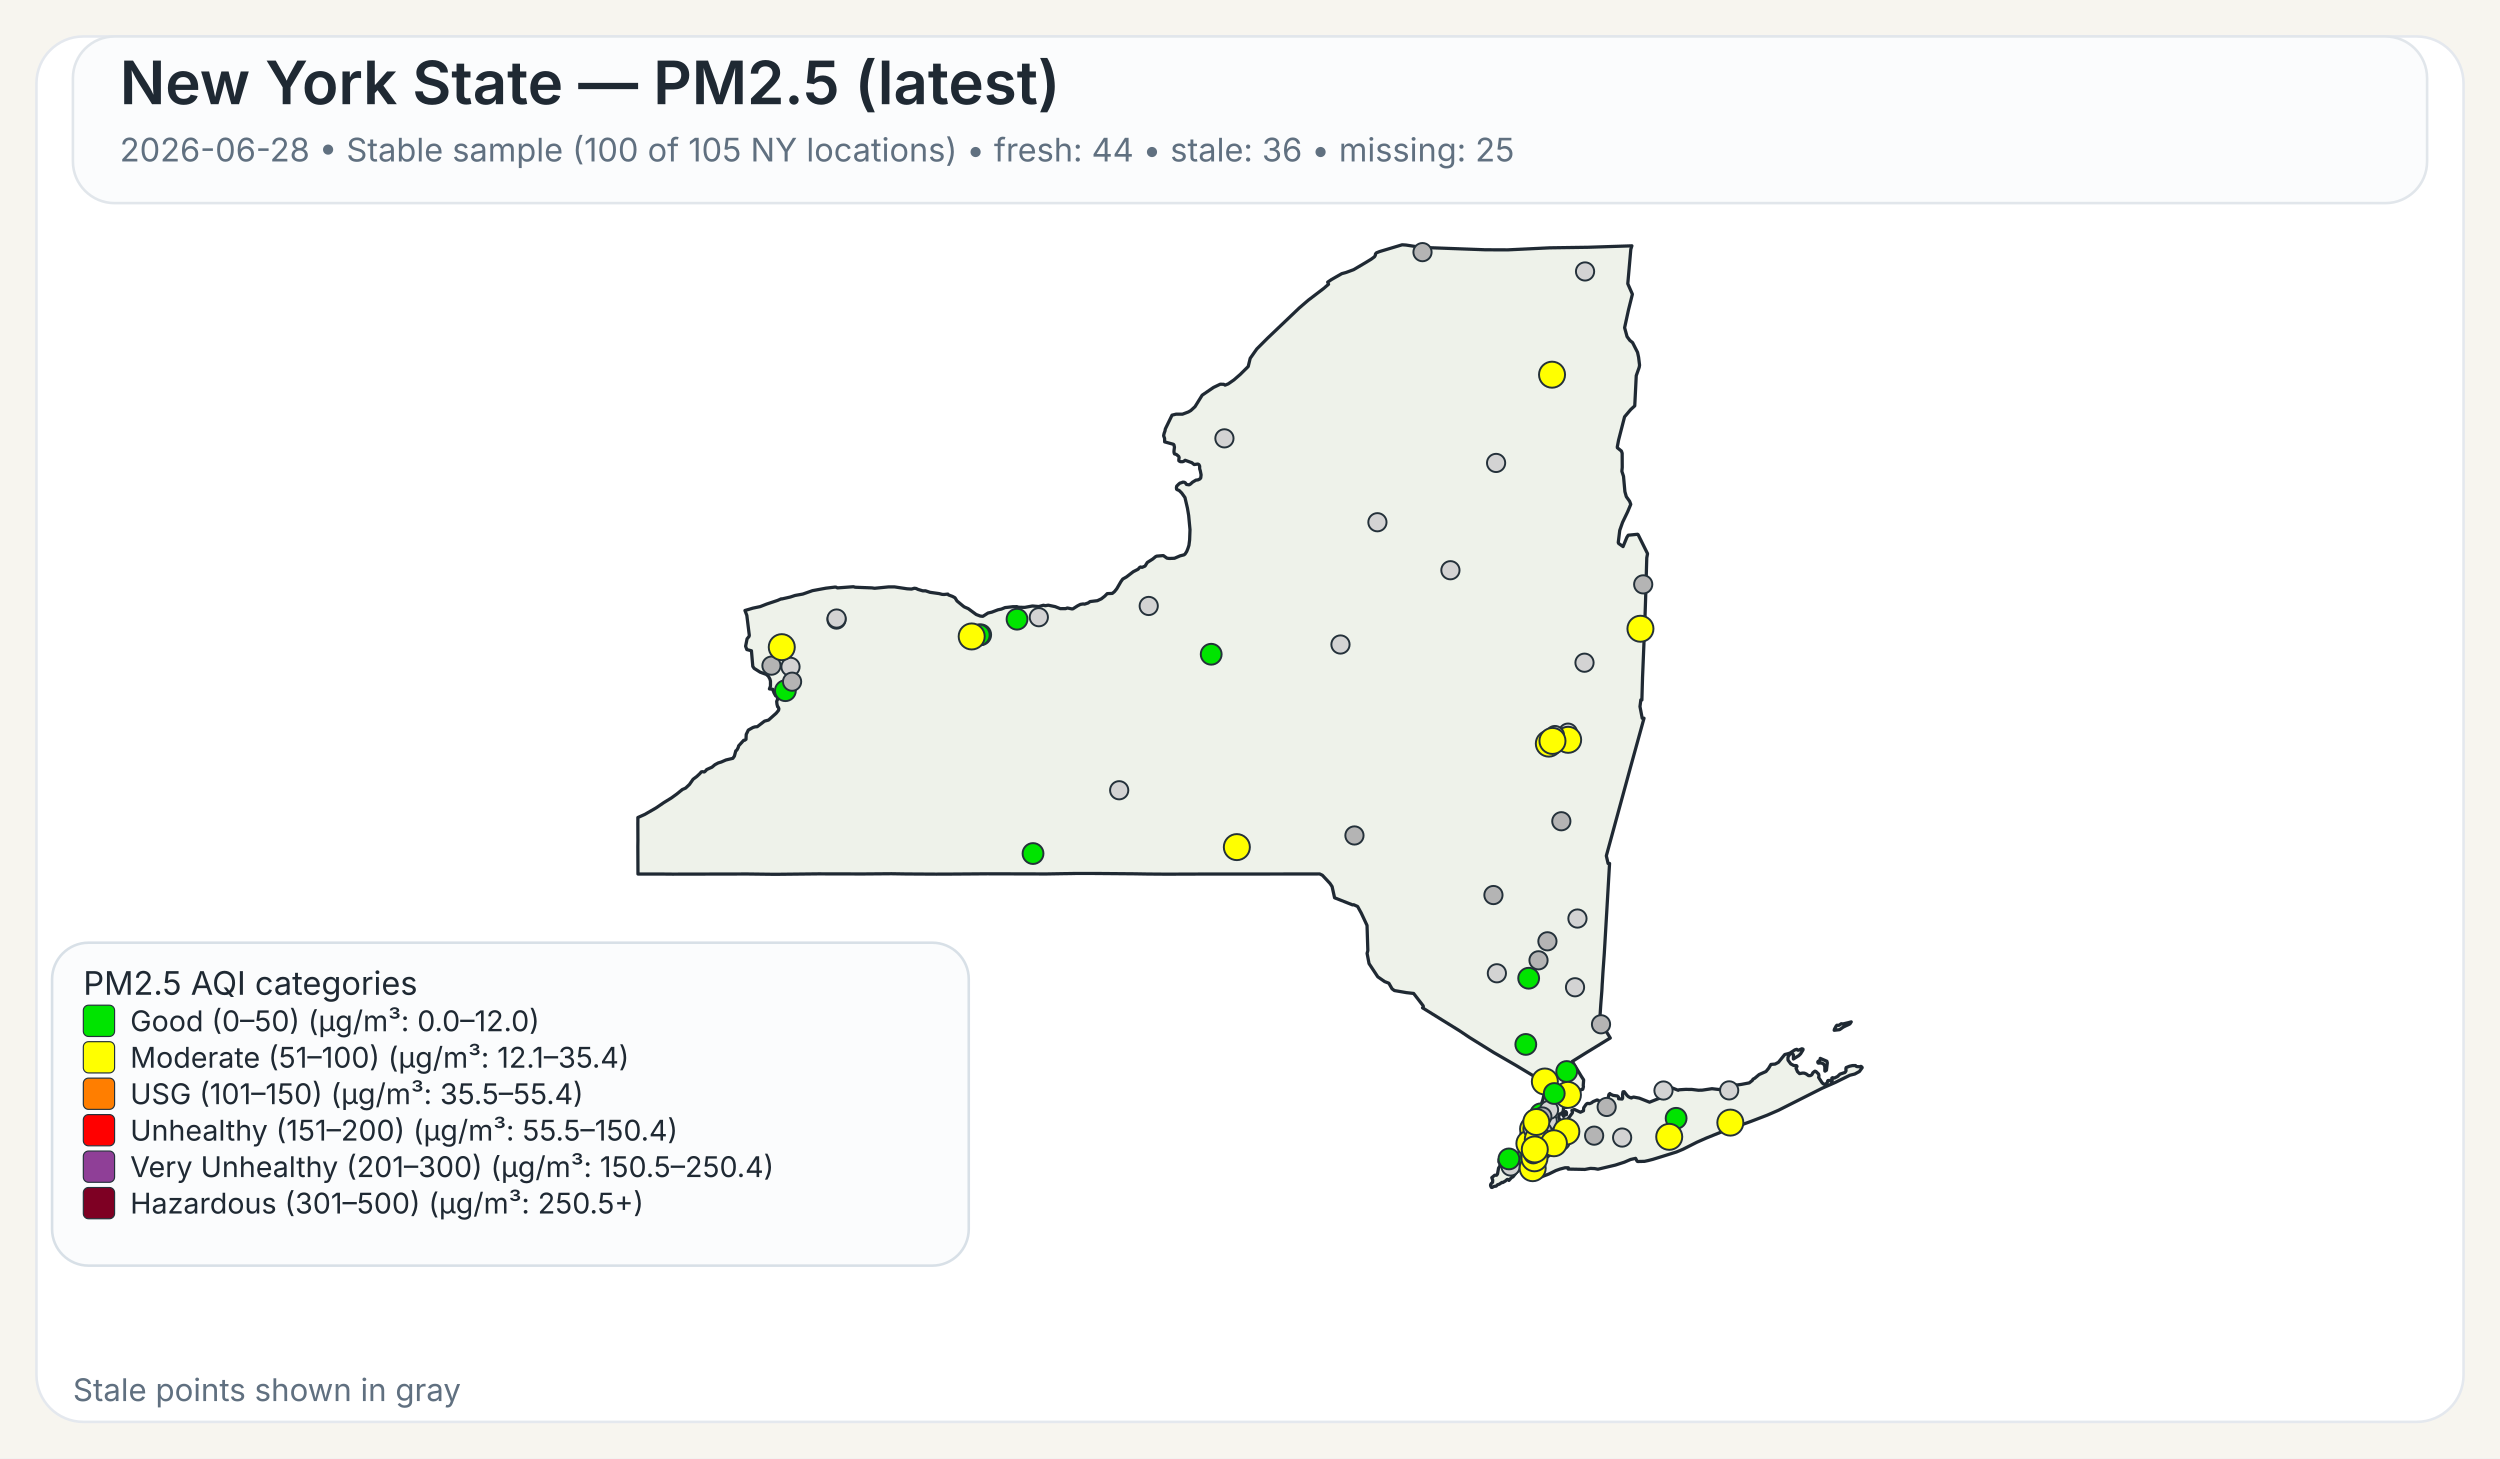
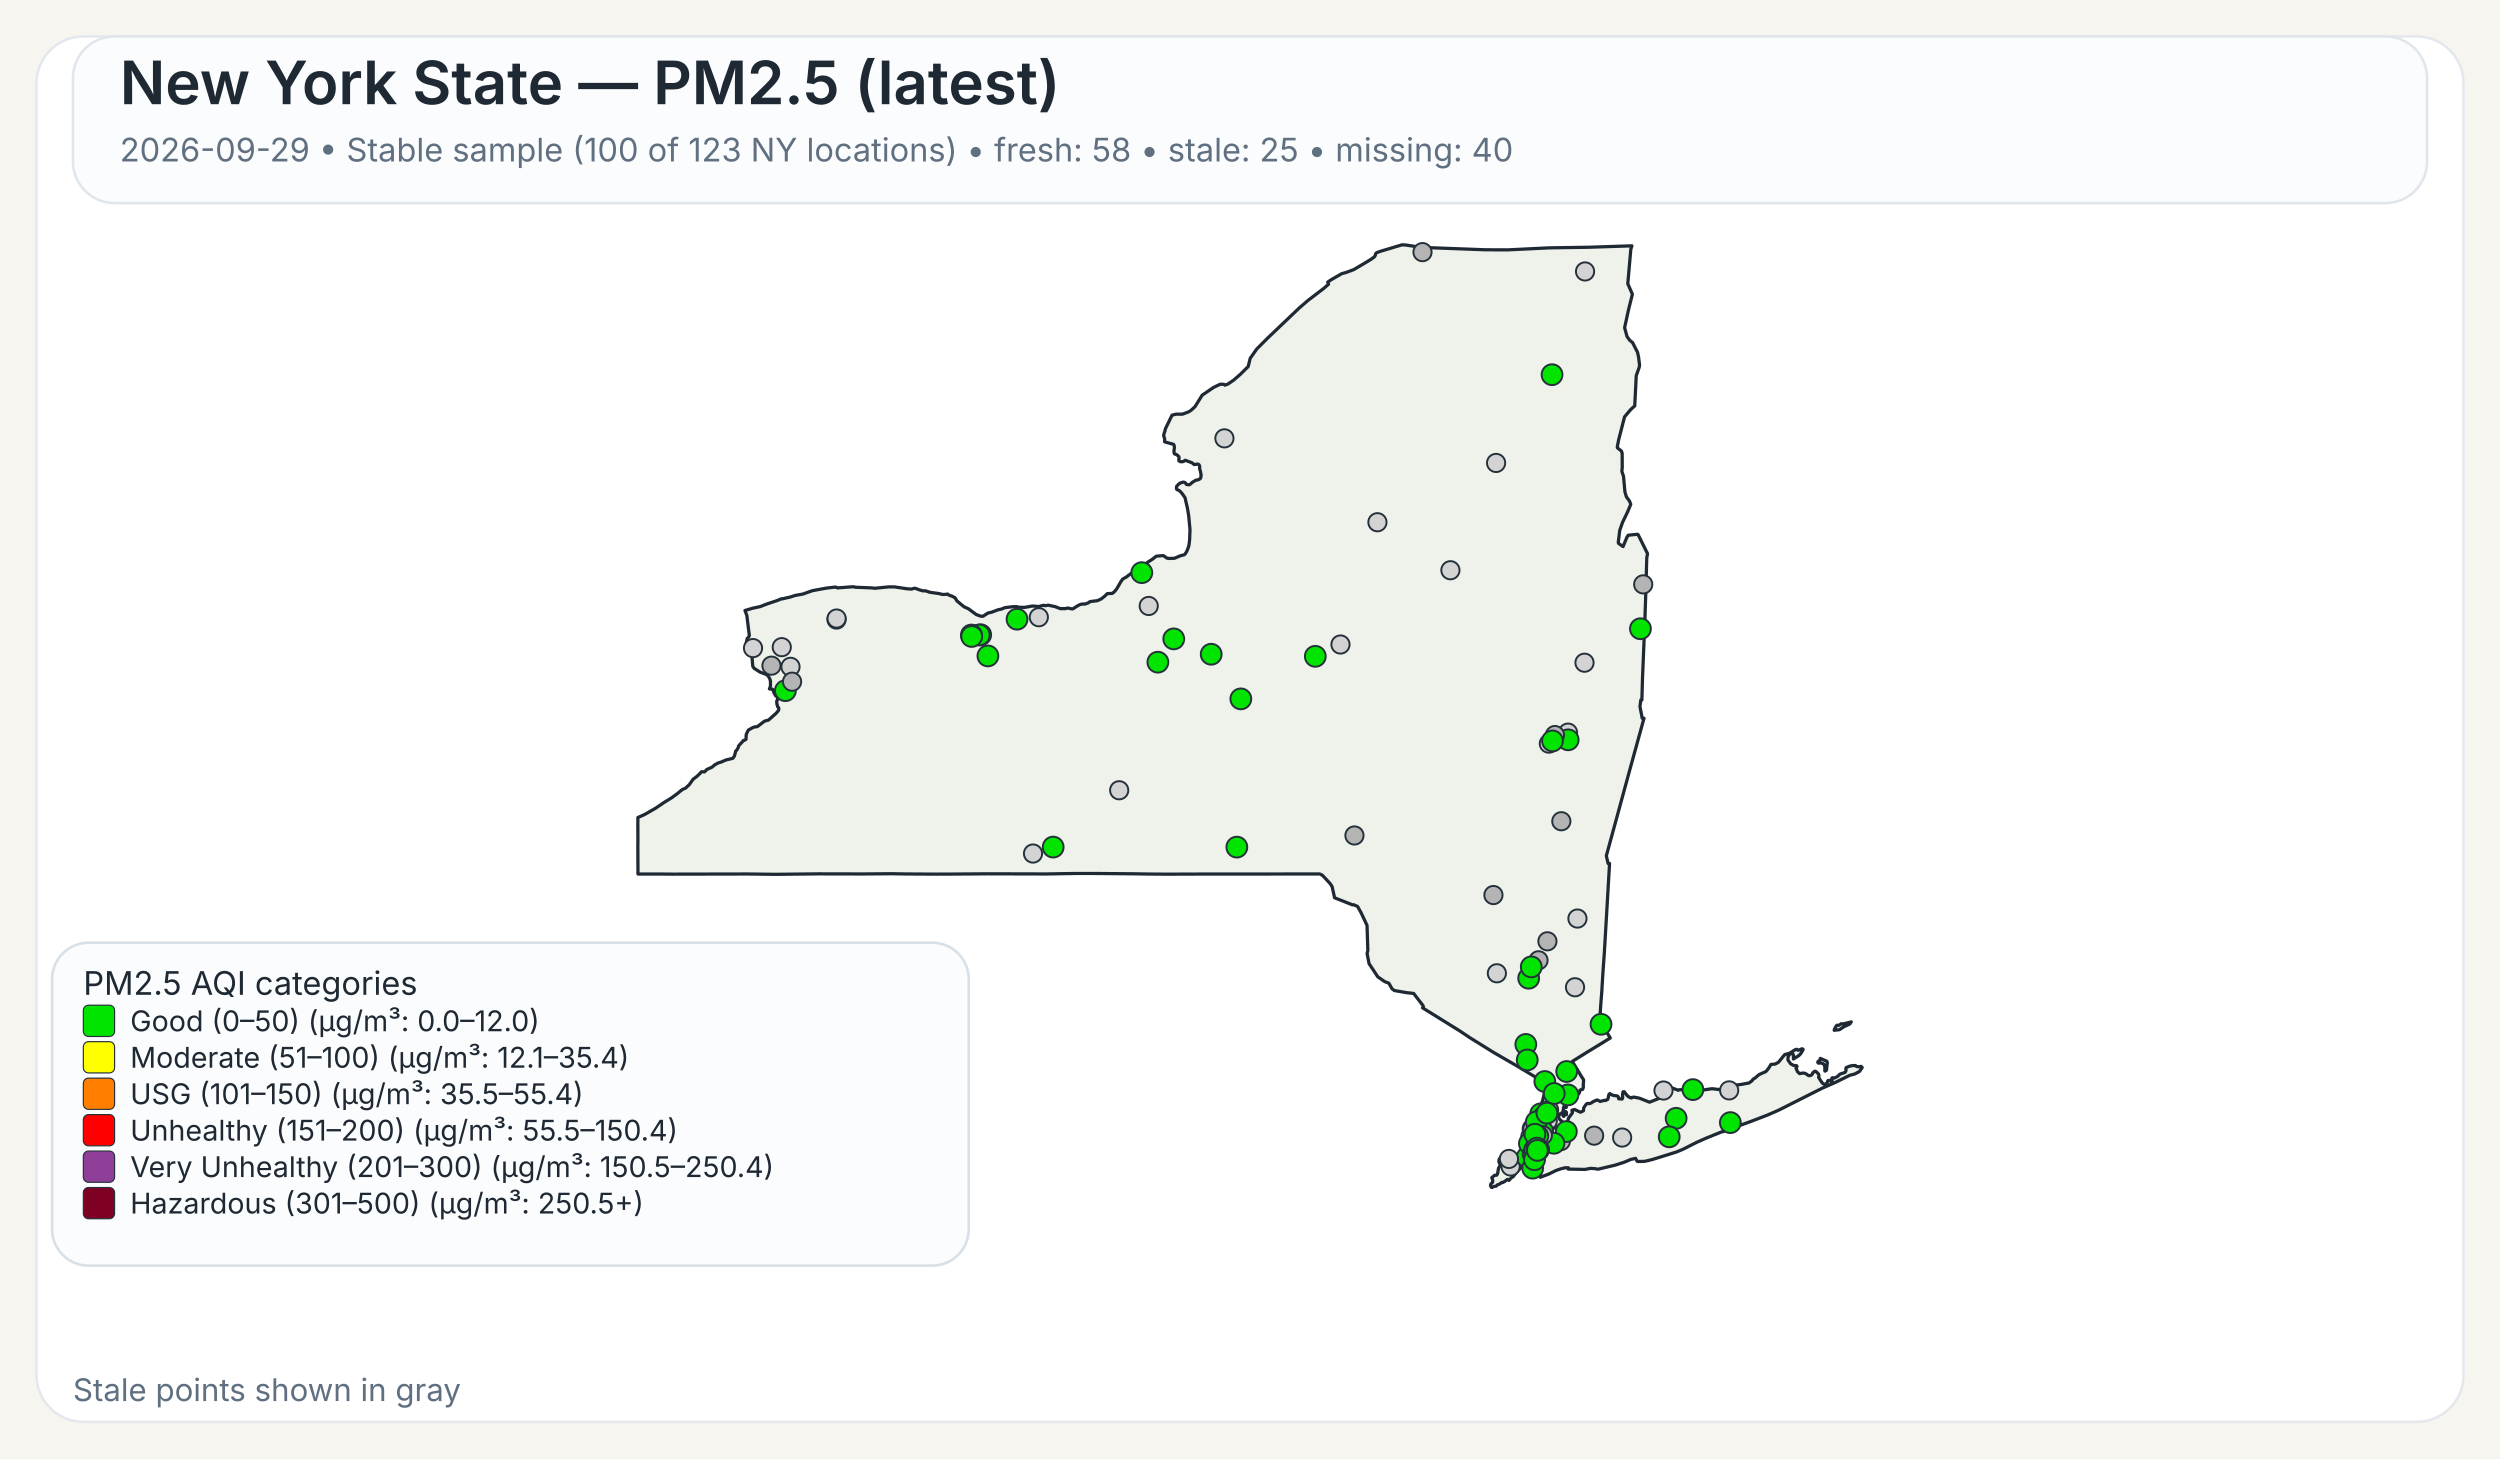
<svg xmlns="http://www.w3.org/2000/svg" width="960" height="560">
  <rect x="0" y="0" width="960" height="560" fill="#F7F5EF" />
  <rect x="14" y="14" width="932" height="532" rx="18" ry="18" fill="#FFFFFF" stroke="#E4E8EE" stroke-width="1" />
  <rect x="28" y="14" width="904" height="64" rx="16" ry="16" fill="#FBFCFD" stroke="#E1E6EB" stroke-width="1" />
  <text x="46" y="40" font-family="Public Sans, Inter, Aptos, Segoe UI, Arial, sans-serif" font-size="23" font-weight="600" fill="#1F2933">New York State — PM2.5 (latest)</text>
-   <text x="46" y="62" font-family="Public Sans, Inter, Aptos, Segoe UI, Arial, sans-serif" font-size="12.5" font-weight="400" fill="#607080">2026-06-28 • Stable sample (100 of 105 NY locations) • fresh: 44 • stale: 36 • missing: 25</text>
+   <text x="46" y="62" font-family="Public Sans, Inter, Aptos, Segoe UI, Arial, sans-serif" font-size="12.5" font-weight="400" fill="#607080">2026-09-29 • Stable sample (100 of 123 NY locations) • fresh: 58 • stale: 25 • missing: 40</text>
  <path d="M601.06,426.90 L601.23,426.83 L601.48,427.07 L601.55,427.32 L601.50,428.06 L601.28,428.08 L601.08,427.81 L601.04,427.27 L601.06,426.90 Z" fill="#EEF2EA" stroke="#1F2933" stroke-width="1.25" stroke-linejoin="round" />
  <path d="M585.16,439.66 L585.21,439.61 L585.24,439.63 L585.33,439.75 L585.00,440.50 L584.94,440.59 L584.83,440.54 L584.77,440.43 L584.80,440.38 L585.16,439.66 Z" fill="#EEF2EA" stroke="#1F2933" stroke-width="1.25" stroke-linejoin="round" />
  <path d="M579.00,452.87 L578.74,452.93 L578.02,453.54 L577.00,454.12 L576.75,454.04 L575.70,454.75 L575.07,454.93 L574.52,455.48 L573.72,455.58 L572.92,456.00 L572.71,455.95 L572.45,455.50 L572.36,455.05 L572.56,454.57 L573.14,454.01 L573.21,453.18 L572.85,452.21 L573.97,451.28 L574.68,451.28 L575.04,450.81 L575.45,448.53 L575.88,447.92 L575.97,447.53 L575.92,446.38 L575.63,446.32 L575.58,446.12 L575.66,445.16 L576.32,444.30 L576.87,444.03 L577.23,444.07 L577.46,444.30 L578.49,444.56 L580.44,444.30 L582.44,443.79 L583.07,443.83 L583.44,444.38 L583.57,445.77 L584.00,446.72 L584.43,447.38 L584.07,448.20 L583.53,448.95 L582.19,450.36 L580.96,451.93 L580.89,451.88 L580.35,452.27 L579.42,453.28 L579.25,452.99 L579.00,452.87 Z" fill="#EEF2EA" stroke="#1F2933" stroke-width="1.25" stroke-linejoin="round" />
  <path d="M698.65,407.28 L698.89,406.98 L698.98,406.42 L701.51,407.51 L701.69,408.12 L701.35,410.97 L700.83,411.31 L700.74,411.25 L700.74,409.57 L700.38,408.71 L700.19,408.52 L699.35,408.18 L698.24,408.24 L698.08,408.08 L698.02,407.81 L698.15,407.57 L698.65,407.28 Z" fill="#EEF2EA" stroke="#1F2933" stroke-width="1.25" stroke-linejoin="round" />
  <path d="M709.87,392.68 L710.87,392.40 L710.37,393.17 L709.71,393.51 L708.74,393.94 L707.77,394.42 L706.83,395.10 L706.37,395.39 L704.33,395.63 L704.44,395.18 L704.77,394.57 L705.12,393.94 L705.39,393.69 L706.11,393.74 L707.05,393.11 L707.70,393.19 L709.32,392.81 L709.87,392.68 Z" fill="#EEF2EA" stroke="#1F2933" stroke-width="1.25" stroke-linejoin="round" />
  <path d="M601.43,424.75 L601.44,424.82 L601.44,424.87 L601.44,424.97 L601.48,425.16 L601.44,425.24 L601.21,425.31 L600.95,425.08 L600.95,424.92 L601.10,424.88 L601.13,424.65 L601.23,424.58 L601.37,424.64 L601.42,424.70 L601.43,424.75 Z" fill="#EEF2EA" stroke="#1F2933" stroke-width="1.25" stroke-linejoin="round" />
  <path d="M623.05,163.10 L621.53,169.00 L621.04,171.61 L621.07,171.95 L622.62,173.20 L622.91,174.06 L622.94,179.46 L622.80,180.98 L623.43,182.92 L623.96,188.79 L624.50,190.70 L624.50,190.71 L625.79,192.51 L626.21,193.67 L625.60,195.12 L625.01,196.54 L623.06,200.59 L622.75,201.47 L621.98,203.67 L621.41,208.34 L621.56,208.68 L623.25,209.89 L624.72,206.33 L625.25,205.52 L628.84,205.16 L629.06,205.34 L632.45,212.18 L632.66,212.61 L632.36,214.21 L632.03,225.74 L632.03,225.80 L632.02,226.34 L632.00,227.05 L631.90,230.25 L631.64,238.09 L631.03,253.00 L630.74,259.97 L630.73,260.06 L630.73,260.23 L630.48,268.80 L630.08,268.74 L629.75,271.32 L630.61,275.80 L631.30,275.80 L628.80,284.88 L626.09,294.70 L622.63,307.38 L616.83,328.64 L617.50,331.57 L618.07,331.57 L617.02,349.62 L617.02,349.66 L616.71,354.88 L616.28,362.25 L616.04,366.27 L615.53,373.42 L615.30,377.22 L615.29,377.28 L615.29,377.35 L615.28,377.44 L615.28,377.49 L615.27,377.53 L615.19,379.03 L615.19,379.14 L615.18,379.18 L615.18,379.35 L615.17,379.49 L615.12,380.31 L615.09,380.73 L615.08,380.89 L614.72,385.46 L614.66,386.30 L614.29,391.98 L618.35,398.60 L616.75,399.56 L616.45,399.75 L610.52,403.39 L609.46,404.03 L609.01,404.31 L603.77,407.58 L605.77,410.89 L606.19,411.58 L606.62,412.29 L607.18,413.23 L608.08,414.62 L608.12,414.70 L607.96,416.83 L608.04,417.28 L607.81,418.17 L607.68,418.35 L607.54,418.27 L606.73,418.62 L606.42,419.73 L606.23,420.03 L605.55,420.48 L604.13,421.08 L603.54,421.65 L602.05,422.64 L600.59,424.82 L600.46,425.17 L600.38,425.37 L600.34,426.13 L600.15,426.98 L600.19,427.32 L600.39,427.51 L600.54,427.87 L600.54,428.09 L600.53,428.27 L600.60,428.55 L600.51,428.65 L600.44,428.71 L600.35,428.62 L600.18,428.29 L600.01,427.93 L600.10,427.54 L599.94,427.19 L599.85,427.21 L599.64,427.48 L599.51,427.81 L599.07,427.70 L598.72,427.92 L598.55,428.85 L598.57,429.17 L598.77,429.63 L599.21,430.17 L599.64,430.41 L600.31,431.59 L600.59,432.07 L600.90,432.04 L601.36,431.60 L601.36,431.60 L602.21,429.98 L602.19,429.51 L603.74,427.42 L603.84,427.11 L603.60,426.42 L603.67,426.33 L604.61,426.05 L606.88,427.09 L607.17,426.96 L608.05,426.54 L608.14,425.40 L608.93,424.24 L609.36,423.80 L609.77,423.70 L610.33,423.82 L611.26,423.43 L611.66,423.07 L613.16,422.42 L613.38,422.39 L614.46,422.95 L616.17,422.51 L616.43,422.62 L617.32,422.20 L617.49,421.82 L617.52,421.77 L617.81,420.28 L618.19,419.93 L618.22,419.96 L618.50,420.18 L618.60,420.26 L618.84,420.36 L619.48,420.63 L619.66,420.66 L619.90,420.69 L620.59,420.79 L621.03,420.85 L621.08,420.86 L621.49,421.26 L621.50,421.39 L621.55,421.93 L622.90,422.03 L623.09,421.64 L623.06,420.27 L623.21,419.33 L623.28,419.23 L623.69,419.22 L624.78,420.64 L625.29,421.11 L626.07,421.51 L626.50,421.62 L626.59,421.46 L627.35,421.28 L629.51,421.69 L629.51,421.69 L633.42,423.24 L638.19,421.34 L638.36,420.84 L638.45,419.18 L638.68,418.35 L640.49,417.89 L642.20,417.80 L644.45,418.67 L644.65,418.48 L647.29,418.32 L649.72,418.35 L652.18,418.65 L653.70,418.61 L657.40,418.06 L660.48,418.42 L661.32,417.62 L664.03,416.80 L665.53,416.46 L666.97,416.64 L668.73,416.40 L671.71,415.83 L672.90,414.88 L673.16,414.40 L673.82,414.05 L675.50,412.63 L678.13,411.46 L679.12,410.27 L680.04,408.74 L681.66,408.60 L682.91,407.93 L685.34,404.94 L686.69,404.59 L687.35,404.38 L689.21,403.16 L689.94,402.93 L690.28,403.23 L690.57,403.30 L691.93,402.73 L692.35,402.87 L692.38,403.11 L691.44,404.66 L690.75,405.35 L688.66,406.65 L688.68,405.06 L688.30,404.60 L687.92,404.54 L687.60,404.66 L687.09,405.06 L686.58,406.01 L686.59,407.08 L687.65,408.54 L688.81,409.15 L689.85,409.20 L690.06,409.50 L689.68,410.21 L690.24,411.51 L691.03,412.27 L692.17,412.06 L692.88,412.09 L693.59,412.39 L694.51,413.06 L695.19,413.03 L695.62,412.79 L695.84,412.56 L696.12,411.95 L696.83,411.38 L696.98,411.33 L697.37,411.49 L698.35,412.46 L698.48,413.14 L698.35,413.73 L699.60,415.66 L700.04,416.12 L700.44,416.32 L700.84,416.33 L701.58,415.93 L701.76,415.37 L701.81,415.13 L701.99,414.91 L702.86,414.89 L703.07,415.26 L703.12,415.25 L703.24,415.22 L703.45,415.13 L703.57,414.86 L703.45,414.38 L703.43,414.00 L703.70,413.83 L704.39,413.98 L705.62,413.37 L706.56,412.46 L708.48,411.82 L708.83,411.29 L708.88,410.85 L708.80,410.51 L708.92,409.94 L710.19,409.44 L711.31,409.19 L712.51,409.17 L712.73,409.44 L713.09,409.58 L714.27,409.63 L714.58,409.48 L714.99,409.75 L715.07,409.99 L714.02,411.45 L712.24,412.42 L710.34,412.90 L704.77,415.65 L699.71,417.88 L682.98,426.32 L678.57,428.24 L672.42,430.60 L662.20,434.30 L661.73,434.58 L661.49,434.51 L660.84,434.74 L655.19,437.03 L651.62,438.61 L646.31,441.30 L643.78,442.36 L638.41,444.04 L634.66,445.20 L632.83,445.67 L631.47,445.96 L631.32,445.96 L628.83,446.02 L628.63,445.87 L628.07,444.81 L626.15,445.24 L623.74,446.28 L621.85,446.89 L620.27,447.40 L613.61,448.98 L612.34,448.74 L610.73,448.66 L608.60,449.06 L605.36,448.99 L602.17,448.93 L602.19,448.77 L602.25,448.43 L600.97,448.42 L599.39,448.83 L599.07,448.91 L597.43,449.50 L594.79,450.81 L591.48,452.07 L591.48,451.26 L591.59,450.86 L591.41,450.49 L591.24,450.39 L590.88,450.18 L590.56,449.81 L590.00,449.87 L588.10,450.05 L587.46,450.03 L587.05,449.85 L586.87,449.72 L586.81,449.43 L587.15,448.99 L587.21,448.90 L587.49,448.42 L587.39,448.02 L586.94,447.62 L585.63,447.32 L585.23,446.64 L585.06,445.69 L585.31,444.71 L585.45,444.41 L585.68,443.96 L586.50,442.95 L586.37,441.37 L586.22,441.17 L586.16,441.08 L586.11,440.71 L586.29,440.19 L586.49,440.03 L586.59,439.53 L586.42,439.11 L586.13,438.91 L586.77,435.14 L587.04,434.58 L587.53,433.54 L588.00,432.56 L588.37,431.79 L590.66,426.98 L591.27,425.68 L591.55,425.09 L591.55,425.09 L591.90,424.00 L592.36,422.57 L592.47,422.24 L593.89,415.87 L593.37,415.86 L592.83,415.54 L585.14,410.91 L585.14,410.91 L582.09,409.08 L581.83,408.93 L574.90,404.92 L573.64,404.20 L565.84,399.35 L564.27,398.37 L560.37,395.76 L546.26,387.01 L546.57,386.68 L546.49,386.22 L542.83,381.48 L542.63,381.46 L540.06,381.17 L535.45,380.37 L534.54,379.69 L533.32,377.55 L531.70,376.93 L529.06,375.09 L525.71,370.01 L525.14,367.03 L524.96,366.10 L525.25,365.02 L524.94,355.37 L522.72,350.61 L521.32,348.08 L519.78,347.40 L519.41,347.49 L512.48,344.75 L511.52,340.44 L510.72,339.24 L507.79,336.09 L506.74,335.59 L502.43,335.60 L502.18,335.60 L499.75,335.60 L499.39,335.61 L499.35,335.61 L469.83,335.63 L469.66,335.63 L462.36,335.64 L461.30,335.63 L460.85,335.63 L460.00,335.64 L448.21,335.68 L447.85,335.68 L441.17,335.63 L440.91,335.63 L435.49,335.54 L435.46,335.54 L420.14,335.41 L418.99,335.41 L413.90,335.41 L413.83,335.41 L413.52,335.41 L412.93,335.41 L412.60,335.42 L411.23,335.45 L411.22,335.45 L408.74,335.48 L408.73,335.48 L401.77,335.60 L379.14,335.54 L372.91,335.59 L364.59,335.65 L360.26,335.66 L359.71,335.67 L347.88,335.60 L347.87,335.60 L342.30,335.51 L337.43,335.55 L331.40,335.60 L314.24,335.56 L297.70,335.74 L295.08,335.71 L287.13,335.61 L286.61,335.61 L258.23,335.67 L257.47,335.66 L253.93,335.63 L253.07,335.62 L253.07,335.63 L244.98,335.62 L244.93,325.04 L244.95,323.48 L244.96,322.52 L244.95,321.67 L244.95,321.16 L244.95,320.84 L244.93,316.08 L244.94,315.42 L244.94,313.93 L247.57,312.75 L251.88,310.27 L254.93,308.19 L257.77,306.44 L259.87,304.92 L262.02,303.17 L263.28,302.62 L264.74,301.24 L266.14,299.24 L267.54,298.19 L268.72,297.09 L269.32,296.39 L269.90,296.33 L270.33,296.44 L270.54,296.38 L271.04,295.92 L271.36,295.51 L273.40,294.60 L274.52,293.65 L275.81,292.96 L276.98,292.61 L278.76,291.83 L281.41,291.20 L282.01,290.34 L282.12,289.92 L282.55,288.31 L282.75,288.22 L283.00,287.95 L283.49,287.01 L283.63,286.42 L285.57,284.28 L285.90,284.29 L286.46,283.91 L286.55,282.02 L287.35,280.35 L289.13,279.36 L289.89,279.12 L290.78,279.05 L293.57,276.92 L295.12,276.50 L298.07,273.86 L298.97,272.76 L299.09,272.13 L298.79,271.45 L298.62,271.42 L298.36,270.43 L298.24,269.33 L298.55,268.66 L298.61,268.16 L298.25,267.28 L297.85,267.20 L297.24,266.09 L296.70,264.68 L295.46,264.54 L295.86,263.47 L295.86,261.59 L295.66,260.80 L295.08,259.71 L294.94,259.59 L294.28,258.99 L291.89,258.11 L289.57,256.64 L289.07,255.88 L288.57,250.10 L288.55,249.89 L286.78,249.43 L286.31,248.17 L286.88,245.30 L287.63,244.40 L287.73,243.95 L286.78,236.32 L286.06,234.43 L289.07,233.54 L291.93,232.93 L294.37,231.97 L298.62,230.55 L299.99,229.95 L300.12,230.02 L303.47,229.26 L305.29,228.66 L308.28,228.12 L312.00,226.81 L317.17,225.86 L320.65,225.44 L321.03,225.47 L321.59,225.76 L322.04,225.72 L327.70,225.30 L328.39,225.50 L334.82,225.75 L335.83,225.90 L341.09,225.38 L343.51,225.37 L348.32,226.10 L349.98,226.20 L350.03,226.20 L351.12,225.89 L351.79,225.98 L352.52,226.34 L354.31,226.87 L355.38,226.87 L357.13,227.45 L360.63,227.94 L361.77,228.24 L362.50,228.28 L363.98,228.13 L364.17,228.44 L365.74,229.01 L366.72,229.54 L367.48,230.77 L369.92,232.79 L370.31,233.07 L371.82,233.73 L373.38,234.88 L374.86,235.97 L376.42,236.57 L377.42,236.67 L379.40,235.40 L380.84,235.07 L383.21,234.17 L384.54,233.89 L385.93,233.32 L386.27,233.28 L386.83,233.22 L388.90,232.98 L390.48,232.95 L391.11,233.18 L393.48,233.24 L396.46,232.70 L398.89,232.91 L400.66,232.42 L401.43,232.58 L402.53,232.39 L405.18,232.95 L407.17,233.73 L409.20,233.71 L409.87,233.47 L411.66,233.83 L412.03,233.77 L413.80,232.63 L414.88,232.08 L415.91,231.92 L416.48,231.99 L417.81,231.55 L418.60,231.00 L421.39,230.66 L422.92,229.95 L424.23,228.91 L425.18,227.95 L425.69,227.93 L427.12,227.87 L427.93,227.21 L428.83,226.10 L430.44,223.32 L431.14,222.35 L431.96,221.89 L432.55,221.55 L435.18,219.53 L437.03,218.59 L437.61,217.92 L437.98,217.72 L438.51,217.88 L439.70,217.38 L440.56,215.99 L442.64,214.67 L443.82,213.70 L444.23,213.55 L446.72,213.34 L448.11,214.33 L448.97,214.45 L450.99,214.38 L453.20,213.43 L454.63,213.07 L455.05,212.77 L455.69,211.79 L456.17,210.59 L456.55,209.40 L456.81,207.36 L456.96,203.41 L456.73,200.97 L456.44,197.89 L455.97,195.10 L455.02,191.05 L453.78,189.32 L452.78,188.33 L452.13,188.08 L451.81,187.86 L451.74,187.30 L451.84,186.69 L452.22,186.31 L452.64,185.89 L453.10,185.51 L453.80,185.32 L454.18,185.14 L454.70,185.18 L455.13,185.37 L455.61,186.03 L456.63,186.18 L457.19,185.84 L457.91,185.17 L459.24,184.37 L460.00,184.28 L460.73,183.93 L461.08,183.54 L461.22,182.35 L460.90,180.72 L460.70,180.14 L460.66,179.72 L460.67,178.99 L460.38,178.40 L459.97,178.19 L458.56,178.39 L457.66,177.67 L455.09,176.75 L454.57,177.13 L454.12,177.30 L453.65,177.30 L453.29,177.28 L452.94,177.12 L452.67,176.90 L452.67,176.38 L452.79,175.72 L452.62,175.27 L451.89,174.63 L451.54,174.45 L451.01,174.30 L450.87,173.94 L450.80,173.54 L450.84,172.88 L450.99,171.72 L450.78,170.78 L450.56,170.60 L447.23,169.68 L447.20,168.34 L446.83,167.32 L447.02,166.42 L447.35,165.48 L447.50,164.69 L450.06,159.42 L451.61,159.04 L454.05,159.05 L456.36,158.18 L457.28,157.64 L458.88,156.17 L461.63,151.75 L465.96,148.79 L468.59,147.53 L469.94,147.58 L470.43,147.90 L471.65,147.40 L473.83,145.88 L476.29,143.74 L476.97,143.06 L479.31,140.74 L480.08,137.59 L482.60,134.01 L486.70,129.90 L498.91,118.26 L502.36,115.29 L508.27,110.78 L510.16,109.15 L509.83,108.34 L511.28,107.35 L515.25,105.08 L516.86,104.64 L519.80,103.55 L524.26,100.92 L526.51,99.55 L527.81,98.60 L528.14,98.00 L528.16,97.54 L528.55,97.08 L529.76,96.60 L538.43,94.00 L539.92,94.10 L544.47,94.80 L545.84,95.00 L570.26,95.91 L578.85,95.95 L585.96,95.61 L595.04,95.17 L609.91,94.95 L626.65,94.40 L626.23,95.73 L625.68,102.02 L625.07,108.95 L626.84,112.98 L625.33,119.03 L623.85,125.84 L624.79,129.27 L625.53,130.26 L625.83,130.68 L626.91,131.56 L626.91,131.56 L628.81,135.29 L629.22,137.19 L629.59,140.21 L629.45,141.06 L628.32,144.25 L627.83,154.15 L627.74,155.85 L626.19,157.27 L623.83,160.07 L623.05,163.10 Z" fill="#EEF2EA" stroke="#1F2933" stroke-width="1.25" stroke-linejoin="round" />
  <circle cx="574.80" cy="373.74" r="3.50" fill="lightgray" stroke="#24313A" stroke-width="0.75" />
  <circle cx="296.24" cy="255.61" r="3.50" fill="rgb(180,180,180)" stroke="#24313A" stroke-width="0.75" />
  <circle cx="585.91" cy="401.06" r="4.00" fill="#00E400" stroke="#24313A" stroke-width="0.75" />
-   <circle cx="590.67" cy="430.08" r="4.00" fill="#00E400" stroke="#24313A" stroke-width="0.75" />
+   <circle cx="590.67" cy="430.08" r="3.50" fill="lightgray" stroke="#24313A" stroke-width="0.75" />
  <circle cx="587.01" cy="375.64" r="4.00" fill="#00E400" stroke="#24313A" stroke-width="0.75" />
  <circle cx="580.07" cy="447.93" r="3.50" fill="lightgray" stroke="#24313A" stroke-width="0.75" />
  <circle cx="528.93" cy="200.54" r="3.50" fill="lightgray" stroke="#24313A" stroke-width="0.75" />
  <circle cx="622.90" cy="436.82" r="3.50" fill="lightgray" stroke="#24313A" stroke-width="0.75" />
  <circle cx="321.22" cy="237.92" r="3.50" fill="lightgray" stroke="#24313A" stroke-width="0.75" />
  <circle cx="556.96" cy="218.97" r="3.50" fill="lightgray" stroke="#24313A" stroke-width="0.75" />
  <circle cx="574.50" cy="177.77" r="3.50" fill="lightgray" stroke="#24313A" stroke-width="0.75" />
  <circle cx="429.77" cy="303.46" r="3.50" fill="lightgray" stroke="#24313A" stroke-width="0.75" />
  <circle cx="514.74" cy="247.49" r="3.50" fill="lightgray" stroke="#24313A" stroke-width="0.75" />
  <circle cx="470.18" cy="168.33" r="3.50" fill="lightgray" stroke="#24313A" stroke-width="0.75" />
  <circle cx="376.59" cy="243.75" r="4.00" fill="#00E400" stroke="#24313A" stroke-width="0.75" />
  <circle cx="591.63" cy="427.72" r="4.00" fill="#00E400" stroke="#24313A" stroke-width="0.75" />
-   <circle cx="593.40" cy="430.37" r="4.00" fill="#00E400" stroke="#24313A" stroke-width="0.75" />
+   <circle cx="593.40" cy="430.37" r="3.50" fill="lightgray" stroke="#24313A" stroke-width="0.75" />
  <circle cx="593.93" cy="437.51" r="4.00" fill="#00E400" stroke="#24313A" stroke-width="0.75" />
  <circle cx="602.12" cy="281.33" r="3.50" fill="lightgray" stroke="#24313A" stroke-width="0.75" />
  <circle cx="398.91" cy="237.01" r="3.50" fill="lightgray" stroke="#24313A" stroke-width="0.75" />
-   <circle cx="598.03" cy="436.67" r="5.00" fill="#FFFF00" stroke="#24313A" stroke-width="0.75" />
-   <circle cx="595.98" cy="143.88" r="5.00" fill="#FFFF00" stroke="#24313A" stroke-width="0.75" />
+   <circle cx="598.03" cy="436.67" r="4.00" fill="#00E400" stroke="#24313A" stroke-width="0.75" />
+   <circle cx="595.98" cy="143.88" r="4.00" fill="#00E400" stroke="#24313A" stroke-width="0.75" />
  <circle cx="601.61" cy="411.46" r="4.00" fill="#00E400" stroke="#24313A" stroke-width="0.75" />
  <circle cx="608.45" cy="254.48" r="3.50" fill="lightgray" stroke="#24313A" stroke-width="0.75" />
  <circle cx="604.81" cy="379.11" r="3.50" fill="lightgray" stroke="#24313A" stroke-width="0.75" />
  <circle cx="588.51" cy="437.27" r="3.50" fill="rgb(180,180,180)" stroke="#24313A" stroke-width="0.75" />
  <circle cx="465.10" cy="251.23" r="4.00" fill="#00E400" stroke="#24313A" stroke-width="0.75" />
-   <circle cx="396.68" cy="327.76" r="4.00" fill="#00E400" stroke="#24313A" stroke-width="0.75" />
+   <circle cx="396.68" cy="327.76" r="3.50" fill="lightgray" stroke="#24313A" stroke-width="0.75" />
  <circle cx="643.63" cy="429.43" r="4.00" fill="#00E400" stroke="#24313A" stroke-width="0.75" />
  <circle cx="586.47" cy="444.33" r="4.00" fill="#00E400" stroke="#24313A" stroke-width="0.75" />
  <circle cx="303.55" cy="256.06" r="3.50" fill="lightgray" stroke="#24313A" stroke-width="0.75" />
-   <circle cx="602.17" cy="284.09" r="5.00" fill="#FFFF00" stroke="#24313A" stroke-width="0.75" />
+   <circle cx="602.17" cy="284.09" r="4.00" fill="#00E400" stroke="#24313A" stroke-width="0.75" />
  <circle cx="301.59" cy="265.22" r="4.00" fill="#00E400" stroke="#24313A" stroke-width="0.75" />
  <circle cx="321.26" cy="237.52" r="3.50" fill="lightgray" stroke="#24313A" stroke-width="0.75" />
  <circle cx="612.15" cy="436.09" r="3.50" fill="rgb(180,180,180)" stroke="#24313A" stroke-width="0.75" />
  <circle cx="587.88" cy="438.53" r="3.50" fill="rgb(180,180,180)" stroke="#24313A" stroke-width="0.75" />
-   <circle cx="591.83" cy="440.12" r="5.00" fill="#FFFF00" stroke="#24313A" stroke-width="0.75" />
+   <circle cx="591.83" cy="440.12" r="3.50" fill="lightgray" stroke="#24313A" stroke-width="0.75" />
  <circle cx="594.32" cy="430.48" r="3.50" fill="lightgray" stroke="#24313A" stroke-width="0.75" />
  <circle cx="594.83" cy="426.21" r="3.50" fill="lightgray" stroke="#24313A" stroke-width="0.75" />
  <circle cx="605.74" cy="352.72" r="3.50" fill="lightgray" stroke="#24313A" stroke-width="0.75" />
  <circle cx="664.00" cy="418.71" r="3.50" fill="lightgray" stroke="#24313A" stroke-width="0.75" />
  <circle cx="546.24" cy="96.82" r="3.50" fill="rgb(180,180,180)" stroke="#24313A" stroke-width="0.75" />
  <circle cx="638.78" cy="418.76" r="3.50" fill="lightgray" stroke="#24313A" stroke-width="0.75" />
  <circle cx="304.16" cy="261.77" r="3.50" fill="rgb(180,180,180)" stroke="#24313A" stroke-width="0.75" />
  <circle cx="441.11" cy="232.69" r="3.50" fill="lightgray" stroke="#24313A" stroke-width="0.75" />
-   <circle cx="598.43" cy="436.52" r="3.50" fill="rgb(180,180,180)" stroke="#24313A" stroke-width="0.75" />
+   <circle cx="598.43" cy="436.52" r="4.00" fill="#00E400" stroke="#24313A" stroke-width="0.75" />
  <circle cx="376.03" cy="243.84" r="4.00" fill="#00E400" stroke="#24313A" stroke-width="0.75" />
  <circle cx="592.26" cy="428.72" r="3.50" fill="rgb(180,180,180)" stroke="#24313A" stroke-width="0.75" />
-   <circle cx="579.43" cy="445.03" r="4.00" fill="#00E400" stroke="#24313A" stroke-width="0.75" />
-   <circle cx="602.08" cy="420.44" r="5.00" fill="#FFFF00" stroke="#24313A" stroke-width="0.75" />
+   <circle cx="579.43" cy="445.03" r="3.50" fill="lightgray" stroke="#24313A" stroke-width="0.75" />
+   <circle cx="602.08" cy="420.44" r="4.00" fill="#00E400" stroke="#24313A" stroke-width="0.75" />
  <circle cx="590.18" cy="441.64" r="3.50" fill="rgb(180,180,180)" stroke="#24313A" stroke-width="0.75" />
  <circle cx="520.11" cy="320.82" r="3.50" fill="rgb(180,180,180)" stroke="#24313A" stroke-width="0.75" />
  <circle cx="601.48" cy="434.51" r="3.50" fill="rgb(180,180,180)" stroke="#24313A" stroke-width="0.75" />
  <circle cx="598.28" cy="436.62" r="3.50" fill="rgb(180,180,180)" stroke="#24313A" stroke-width="0.75" />
-   <circle cx="601.48" cy="434.52" r="3.50" fill="rgb(180,180,180)" stroke="#24313A" stroke-width="0.75" />
+   <circle cx="601.48" cy="434.52" r="3.50" fill="lightgray" stroke="#24313A" stroke-width="0.75" />
  <circle cx="608.66" cy="104.24" r="3.50" fill="lightgray" stroke="#24313A" stroke-width="0.75" />
-   <circle cx="373.02" cy="243.85" r="3.50" fill="rgb(180,180,180)" stroke="#24313A" stroke-width="0.75" />
-   <circle cx="598.27" cy="436.67" r="3.50" fill="rgb(180,180,180)" stroke="#24313A" stroke-width="0.75" />
-   <circle cx="598.28" cy="436.62" r="3.50" fill="rgb(180,180,180)" stroke="#24313A" stroke-width="0.75" />
-   <circle cx="587.67" cy="436.46" r="4.00" fill="#00E400" stroke="#24313A" stroke-width="0.75" />
+   <circle cx="373.02" cy="243.85" r="4.00" fill="#00E400" stroke="#24313A" stroke-width="0.75" />
+   <circle cx="598.27" cy="436.67" r="3.50" fill="lightgray" stroke="#24313A" stroke-width="0.75" />
+   <circle cx="598.28" cy="436.62" r="3.50" fill="lightgray" stroke="#24313A" stroke-width="0.75" />
+   <circle cx="587.67" cy="436.46" r="3.50" fill="lightgray" stroke="#24313A" stroke-width="0.75" />
  <circle cx="590.79" cy="368.76" r="3.50" fill="rgb(180,180,180)" stroke="#24313A" stroke-width="0.75" />
-   <circle cx="593.22" cy="415.30" r="5.00" fill="#FFFF00" stroke="#24313A" stroke-width="0.75" />
-   <circle cx="590.92" cy="439.03" r="5.00" fill="#FFFF00" stroke="#24313A" stroke-width="0.75" />
-   <circle cx="300.20" cy="248.51" r="5.00" fill="#FFFF00" stroke="#24313A" stroke-width="0.75" />
-   <circle cx="588.55" cy="448.58" r="5.00" fill="#FFFF00" stroke="#24313A" stroke-width="0.75" />
-   <circle cx="592.77" cy="438.21" r="3.50" fill="rgb(180,180,180)" stroke="#24313A" stroke-width="0.75" />
+   <circle cx="593.22" cy="415.30" r="4.00" fill="#00E400" stroke="#24313A" stroke-width="0.75" />
+   <circle cx="590.92" cy="439.03" r="4.00" fill="#00E400" stroke="#24313A" stroke-width="0.75" />
+   <circle cx="300.20" cy="248.51" r="3.50" fill="lightgray" stroke="#24313A" stroke-width="0.75" />
+   <circle cx="588.55" cy="448.58" r="4.00" fill="#00E400" stroke="#24313A" stroke-width="0.75" />
+   <circle cx="592.77" cy="438.21" r="3.50" fill="lightgray" stroke="#24313A" stroke-width="0.75" />
  <circle cx="592.77" cy="438.23" r="3.50" fill="rgb(180,180,180)" stroke="#24313A" stroke-width="0.75" />
  <circle cx="592.78" cy="438.21" r="3.50" fill="rgb(180,180,180)" stroke="#24313A" stroke-width="0.75" />
  <circle cx="592.81" cy="438.17" r="3.50" fill="rgb(180,180,180)" stroke="#24313A" stroke-width="0.75" />
  <circle cx="592.70" cy="438.35" r="3.50" fill="rgb(180,180,180)" stroke="#24313A" stroke-width="0.75" />
  <circle cx="592.76" cy="438.20" r="3.50" fill="lightgray" stroke="#24313A" stroke-width="0.75" />
-   <circle cx="592.66" cy="438.26" r="3.50" fill="rgb(180,180,180)" stroke="#24313A" stroke-width="0.75" />
+   <circle cx="592.66" cy="438.26" r="3.50" fill="lightgray" stroke="#24313A" stroke-width="0.75" />
  <circle cx="599.38" cy="438.19" r="3.50" fill="rgb(180,180,180)" stroke="#24313A" stroke-width="0.75" />
-   <circle cx="474.95" cy="325.29" r="5.00" fill="#FFFF00" stroke="#24313A" stroke-width="0.75" />
-   <circle cx="588.70" cy="433.55" r="5.00" fill="#FFFF00" stroke="#24313A" stroke-width="0.75" />
-   <circle cx="601.48" cy="434.52" r="5.00" fill="#FFFF00" stroke="#24313A" stroke-width="0.75" />
-   <circle cx="629.93" cy="241.44" r="5.00" fill="#FFFF00" stroke="#24313A" stroke-width="0.75" />
+   <circle cx="474.95" cy="325.29" r="4.00" fill="#00E400" stroke="#24313A" stroke-width="0.75" />
+   <circle cx="588.70" cy="433.55" r="4.00" fill="#00E400" stroke="#24313A" stroke-width="0.75" />
+   <circle cx="601.48" cy="434.52" r="4.00" fill="#00E400" stroke="#24313A" stroke-width="0.75" />
+   <circle cx="629.93" cy="241.44" r="4.00" fill="#00E400" stroke="#24313A" stroke-width="0.75" />
  <circle cx="599.55" cy="315.36" r="3.50" fill="rgb(180,180,180)" stroke="#24313A" stroke-width="0.75" />
  <circle cx="588.57" cy="437.98" r="3.50" fill="lightgray" stroke="#24313A" stroke-width="0.75" />
  <circle cx="595.75" cy="285.13" r="3.50" fill="rgb(180,180,180)" stroke="#24313A" stroke-width="0.75" />
-   <circle cx="589.13" cy="443.87" r="5.00" fill="#FFFF00" stroke="#24313A" stroke-width="0.75" />
+   <circle cx="589.13" cy="443.87" r="4.00" fill="#00E400" stroke="#24313A" stroke-width="0.75" />
  <circle cx="594.21" cy="361.46" r="3.50" fill="rgb(180,180,180)" stroke="#24313A" stroke-width="0.75" />
-   <circle cx="614.79" cy="393.33" r="3.50" fill="rgb(180,180,180)" stroke="#24313A" stroke-width="0.75" />
-   <circle cx="664.45" cy="431.08" r="3.50" fill="rgb(180,180,180)" stroke="#24313A" stroke-width="0.75" />
+   <circle cx="614.79" cy="393.33" r="4.00" fill="#00E400" stroke="#24313A" stroke-width="0.75" />
+   <circle cx="664.45" cy="431.08" r="3.50" fill="lightgray" stroke="#24313A" stroke-width="0.75" />
  <circle cx="597.09" cy="282.26" r="3.50" fill="rgb(180,180,180)" stroke="#24313A" stroke-width="0.75" />
  <circle cx="573.48" cy="343.70" r="3.50" fill="rgb(180,180,180)" stroke="#24313A" stroke-width="0.75" />
-   <circle cx="373.13" cy="244.40" r="5.00" fill="#FFFF00" stroke="#24313A" stroke-width="0.75" />
-   <circle cx="590.03" cy="441.87" r="5.00" fill="#FFFF00" stroke="#24313A" stroke-width="0.75" />
-   <circle cx="664.45" cy="431.08" r="5.00" fill="#FFFF00" stroke="#24313A" stroke-width="0.75" />
+   <circle cx="373.13" cy="244.40" r="4.00" fill="#00E400" stroke="#24313A" stroke-width="0.75" />
+   <circle cx="590.03" cy="441.87" r="4.00" fill="#00E400" stroke="#24313A" stroke-width="0.75" />
+   <circle cx="664.45" cy="431.08" r="4.00" fill="#00E400" stroke="#24313A" stroke-width="0.75" />
  <circle cx="596.83" cy="419.91" r="4.00" fill="#00E400" stroke="#24313A" stroke-width="0.75" />
-   <circle cx="640.98" cy="436.54" r="5.00" fill="#FFFF00" stroke="#24313A" stroke-width="0.75" />
-   <circle cx="587.29" cy="439.12" r="5.00" fill="#FFFF00" stroke="#24313A" stroke-width="0.75" />
-   <circle cx="589.23" cy="444.79" r="5.00" fill="#FFFF00" stroke="#24313A" stroke-width="0.75" />
+   <circle cx="640.98" cy="436.54" r="4.00" fill="#00E400" stroke="#24313A" stroke-width="0.75" />
+   <circle cx="587.29" cy="439.12" r="4.00" fill="#00E400" stroke="#24313A" stroke-width="0.75" />
+   <circle cx="589.23" cy="444.79" r="4.00" fill="#00E400" stroke="#24313A" stroke-width="0.75" />
  <circle cx="588.46" cy="433.42" r="3.50" fill="rgb(180,180,180)" stroke="#24313A" stroke-width="0.75" />
-   <circle cx="592.37" cy="434.42" r="3.50" fill="rgb(180,180,180)" stroke="#24313A" stroke-width="0.75" />
-   <circle cx="594.75" cy="285.55" r="5.00" fill="#FFFF00" stroke="#24313A" stroke-width="0.75" />
+   <circle cx="592.37" cy="434.42" r="4.00" fill="#00E400" stroke="#24313A" stroke-width="0.75" />
+   <circle cx="594.75" cy="285.55" r="3.50" fill="lightgray" stroke="#24313A" stroke-width="0.75" />
  <circle cx="630.99" cy="224.40" r="3.50" fill="rgb(180,180,180)" stroke="#24313A" stroke-width="0.75" />
-   <circle cx="590.52" cy="437.49" r="5.00" fill="#FFFF00" stroke="#24313A" stroke-width="0.75" />
-   <circle cx="616.96" cy="425.07" r="3.50" fill="rgb(180,180,180)" stroke="#24313A" stroke-width="0.75" />
-   <circle cx="589.94" cy="430.85" r="5.00" fill="#FFFF00" stroke="#24313A" stroke-width="0.75" />
-   <circle cx="596.15" cy="284.52" r="5.00" fill="#FFFF00" stroke="#24313A" stroke-width="0.75" />
-   <circle cx="588.77" cy="443.25" r="3.50" fill="rgb(180,180,180)" stroke="#24313A" stroke-width="0.75" />
-   <circle cx="596.70" cy="439.01" r="5.00" fill="#FFFF00" stroke="#24313A" stroke-width="0.75" />
+   <circle cx="590.52" cy="437.49" r="4.00" fill="#00E400" stroke="#24313A" stroke-width="0.75" />
+   <circle cx="589.94" cy="430.85" r="4.00" fill="#00E400" stroke="#24313A" stroke-width="0.75" />
+   <circle cx="650.08" cy="418.41" r="4.00" fill="#00E400" stroke="#24313A" stroke-width="0.75" />
+   <circle cx="596.15" cy="284.52" r="4.00" fill="#00E400" stroke="#24313A" stroke-width="0.75" />
+   <circle cx="588.77" cy="443.25" r="4.00" fill="#00E400" stroke="#24313A" stroke-width="0.75" />
+   <circle cx="596.70" cy="439.01" r="4.00" fill="#00E400" stroke="#24313A" stroke-width="0.75" />
  <circle cx="390.54" cy="237.77" r="4.00" fill="#00E400" stroke="#24313A" stroke-width="0.75" />
-   <circle cx="589.36" cy="441.38" r="5.00" fill="#FFFF00" stroke="#24313A" stroke-width="0.75" />
+   <circle cx="589.36" cy="441.38" r="4.00" fill="#00E400" stroke="#24313A" stroke-width="0.75" />
+   <circle cx="450.72" cy="245.33" r="4.00" fill="#00E400" stroke="#24313A" stroke-width="0.75" />
+   <circle cx="444.62" cy="254.28" r="4.00" fill="#00E400" stroke="#24313A" stroke-width="0.75" />
+   <circle cx="379.36" cy="251.88" r="4.00" fill="#00E400" stroke="#24313A" stroke-width="0.75" />
+   <circle cx="594.02" cy="427.45" r="4.00" fill="#00E400" stroke="#24313A" stroke-width="0.75" />
+   <circle cx="592.46" cy="435.94" r="3.50" fill="rgb(180,180,180)" stroke="#24313A" stroke-width="0.75" />
+   <circle cx="289.16" cy="248.87" r="3.50" fill="lightgray" stroke="#24313A" stroke-width="0.75" />
+   <circle cx="505.08" cy="252.03" r="4.00" fill="#00E400" stroke="#24313A" stroke-width="0.75" />
+   <circle cx="590.51" cy="436.23" r="4.00" fill="#00E400" stroke="#24313A" stroke-width="0.75" />
+   <circle cx="589.41" cy="435.56" r="4.00" fill="#00E400" stroke="#24313A" stroke-width="0.75" />
+   <circle cx="438.45" cy="219.90" r="4.00" fill="#00E400" stroke="#24313A" stroke-width="0.75" />
+   <circle cx="589.25" cy="445.32" r="4.00" fill="#00E400" stroke="#24313A" stroke-width="0.75" />
+   <circle cx="590.82" cy="441.48" r="4.00" fill="#00E400" stroke="#24313A" stroke-width="0.75" />
+   <circle cx="476.48" cy="268.37" r="4.00" fill="#00E400" stroke="#24313A" stroke-width="0.75" />
+   <circle cx="404.42" cy="325.28" r="4.00" fill="#00E400" stroke="#24313A" stroke-width="0.75" />
+   <circle cx="586.46" cy="407.02" r="4.00" fill="#00E400" stroke="#24313A" stroke-width="0.75" />
+   <circle cx="590.18" cy="440.88" r="4.00" fill="#00E400" stroke="#24313A" stroke-width="0.75" />
+   <circle cx="590.36" cy="441.75" r="4.00" fill="#00E400" stroke="#24313A" stroke-width="0.75" />
+   <circle cx="588.01" cy="371.28" r="4.00" fill="#00E400" stroke="#24313A" stroke-width="0.75" />
  <rect x="20" y="362" width="352" height="124" rx="14" ry="14" fill="#FBFCFD" stroke="#D8E0E7" stroke-width="1" />
  <text x="32" y="382" font-family="Inter, Aptos, Segoe UI, Arial, sans-serif" font-size="12.5" fill="#1F2933">PM2.5 AQI categories</text>
  <rect x="32" y="386" width="12" height="12" rx="2" ry="2" fill="#00E400" stroke="#24313A" stroke-width="0.45" />
  <text x="50" y="396" font-family="Inter, Aptos, Segoe UI, Arial, sans-serif" font-size="11" fill="#1F2933">Good (0–50)  (µg/m³: 0.0–12.0)</text>
  <rect x="32" y="400" width="12" height="12" rx="2" ry="2" fill="#FFFF00" stroke="#24313A" stroke-width="0.45" />
  <text x="50" y="410" font-family="Inter, Aptos, Segoe UI, Arial, sans-serif" font-size="11" fill="#1F2933">Moderate (51–100)  (µg/m³: 12.1–35.4)</text>
  <rect x="32" y="414" width="12" height="12" rx="2" ry="2" fill="#FF7E00" stroke="#24313A" stroke-width="0.45" />
  <text x="50" y="424" font-family="Inter, Aptos, Segoe UI, Arial, sans-serif" font-size="11" fill="#1F2933">USG (101–150)  (µg/m³: 35.5–55.4)</text>
  <rect x="32" y="428" width="12" height="12" rx="2" ry="2" fill="#FF0000" stroke="#24313A" stroke-width="0.45" />
  <text x="50" y="438" font-family="Inter, Aptos, Segoe UI, Arial, sans-serif" font-size="11" fill="#1F2933">Unhealthy (151–200)  (µg/m³: 55.5–150.4)</text>
  <rect x="32" y="442" width="12" height="12" rx="2" ry="2" fill="#8F3F97" stroke="#24313A" stroke-width="0.45" />
  <text x="50" y="452" font-family="Inter, Aptos, Segoe UI, Arial, sans-serif" font-size="11" fill="#1F2933">Very Unhealthy (201–300)  (µg/m³: 150.5–250.4)</text>
  <rect x="32" y="456" width="12" height="12" rx="2" ry="2" fill="#7E0023" stroke="#24313A" stroke-width="0.45" />
  <text x="50" y="466" font-family="Inter, Aptos, Segoe UI, Arial, sans-serif" font-size="11" fill="#1F2933">Hazardous (301–500)  (µg/m³: 250.5+)</text>
  <text x="28" y="538" font-family="Inter, Aptos, Segoe UI, Arial, sans-serif" font-size="12" fill="#607080">Stale points shown in gray</text>
</svg>
